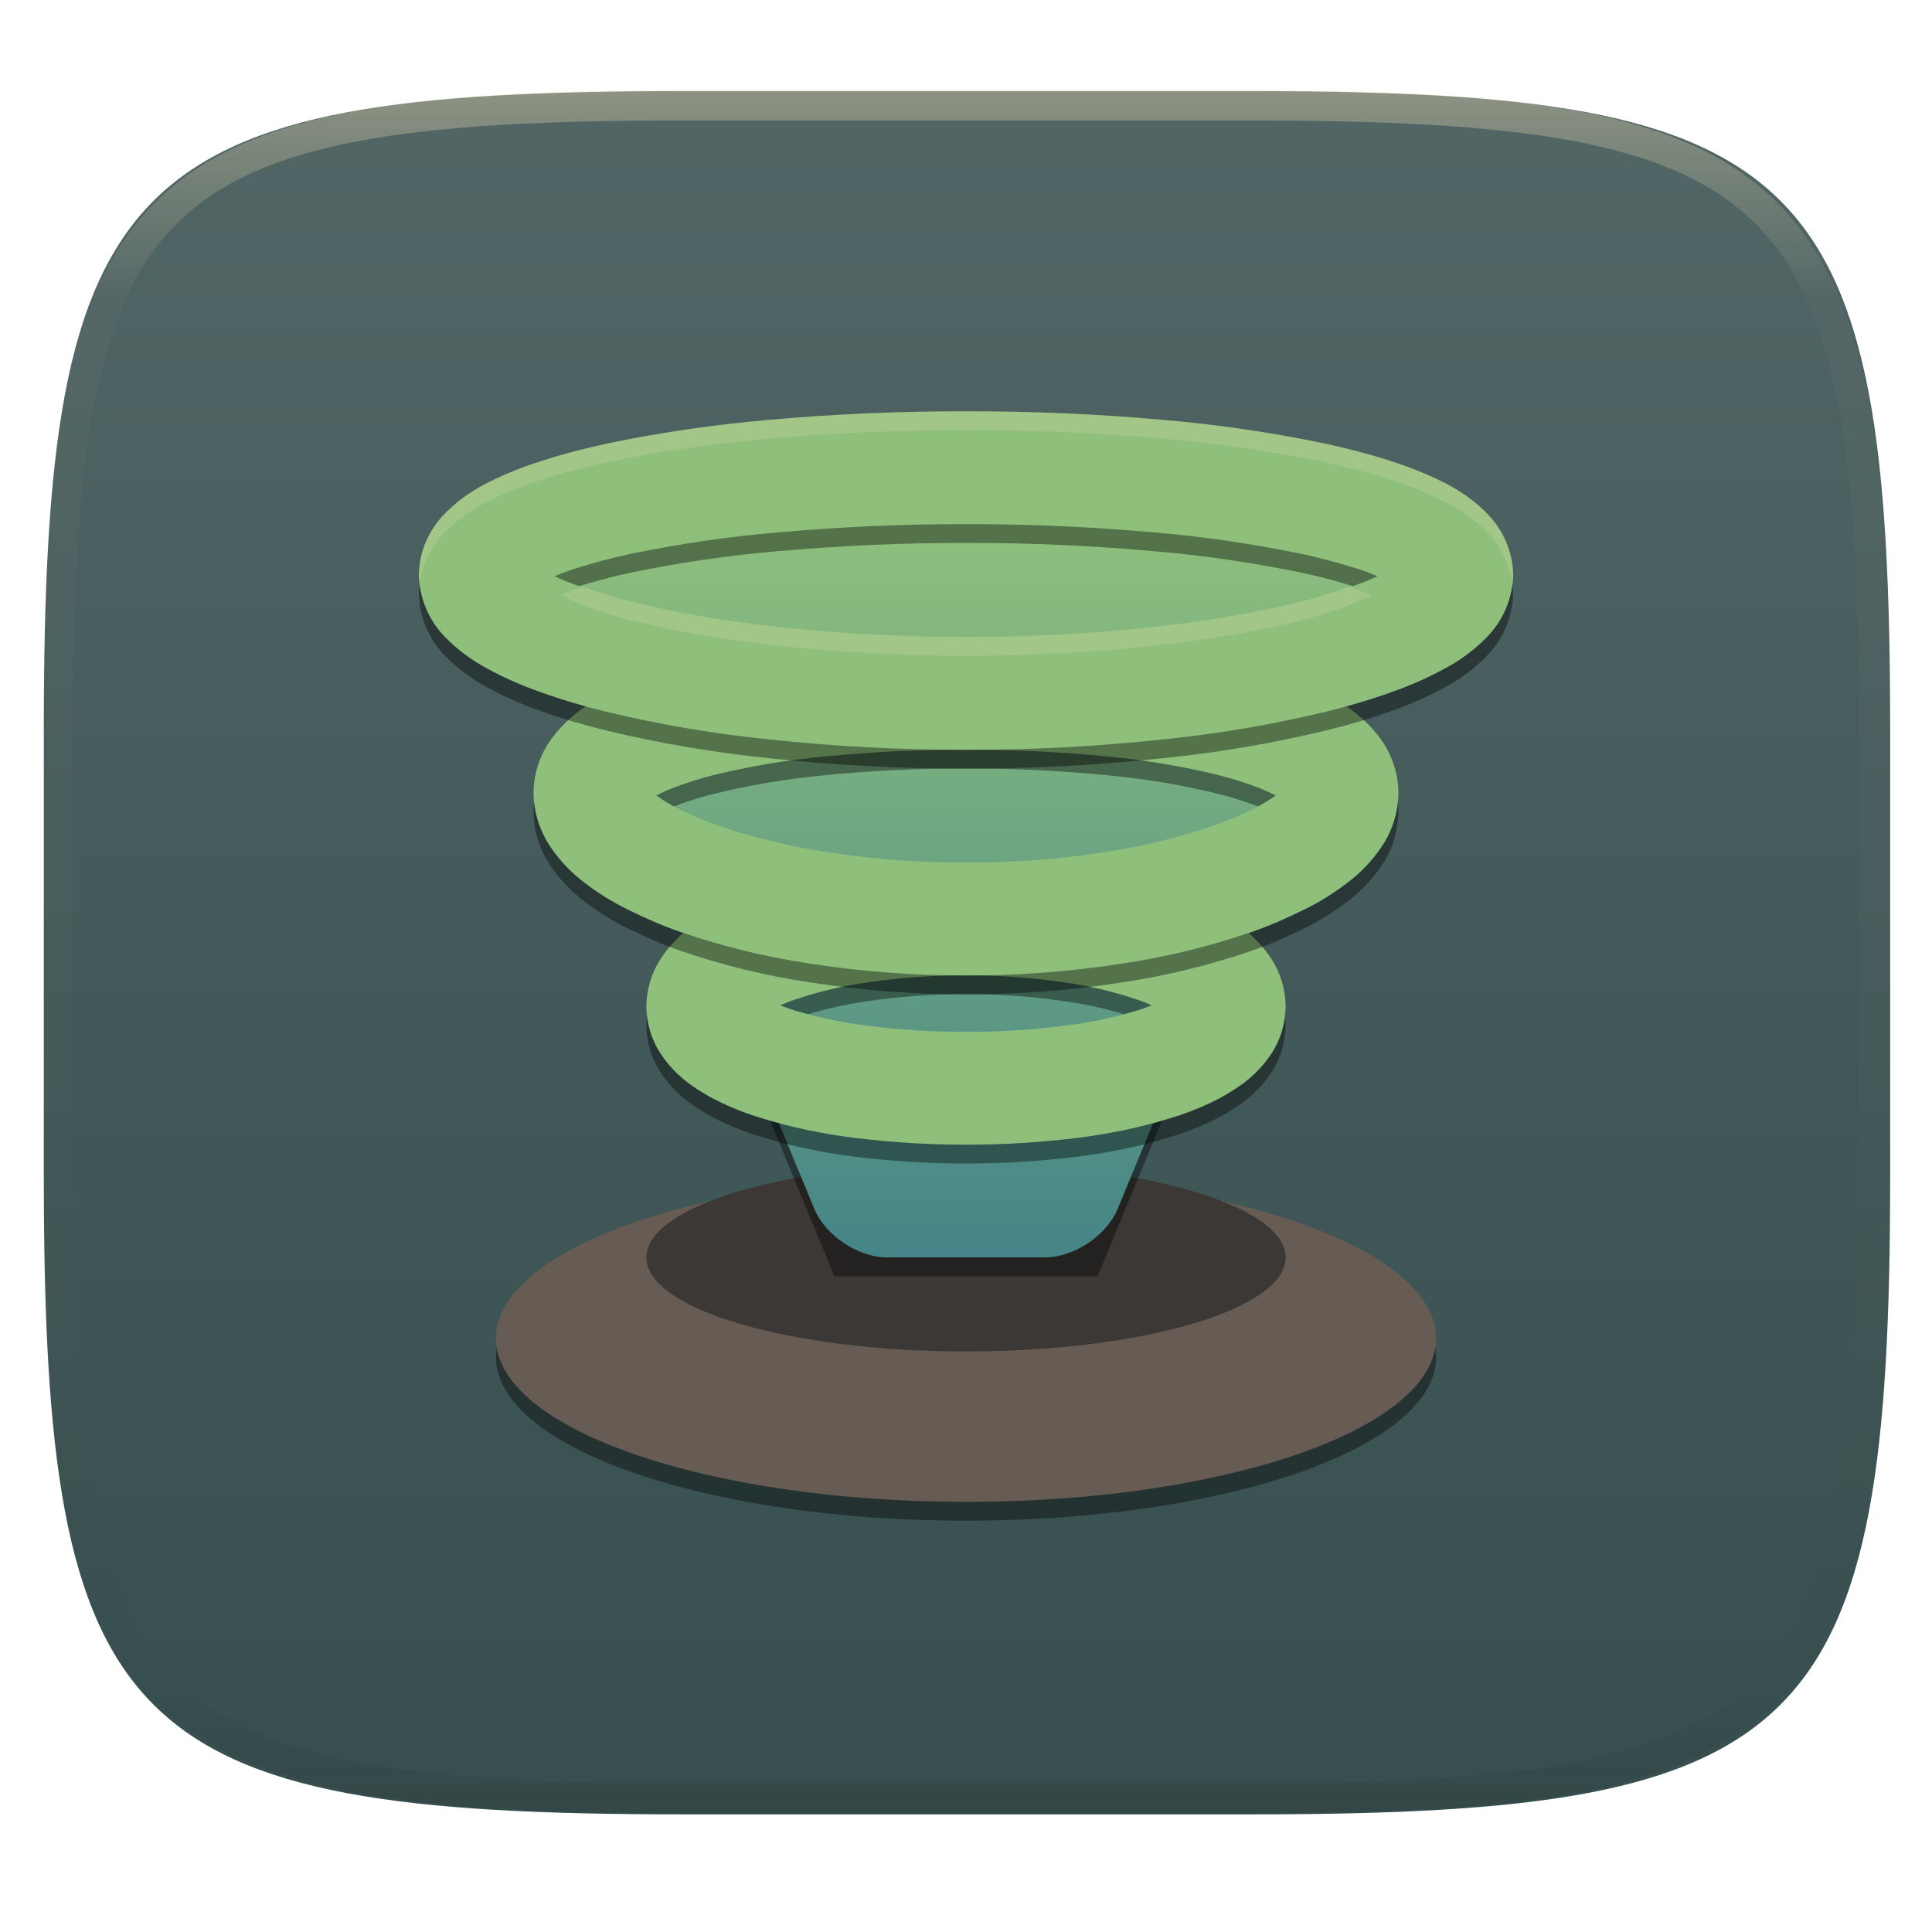
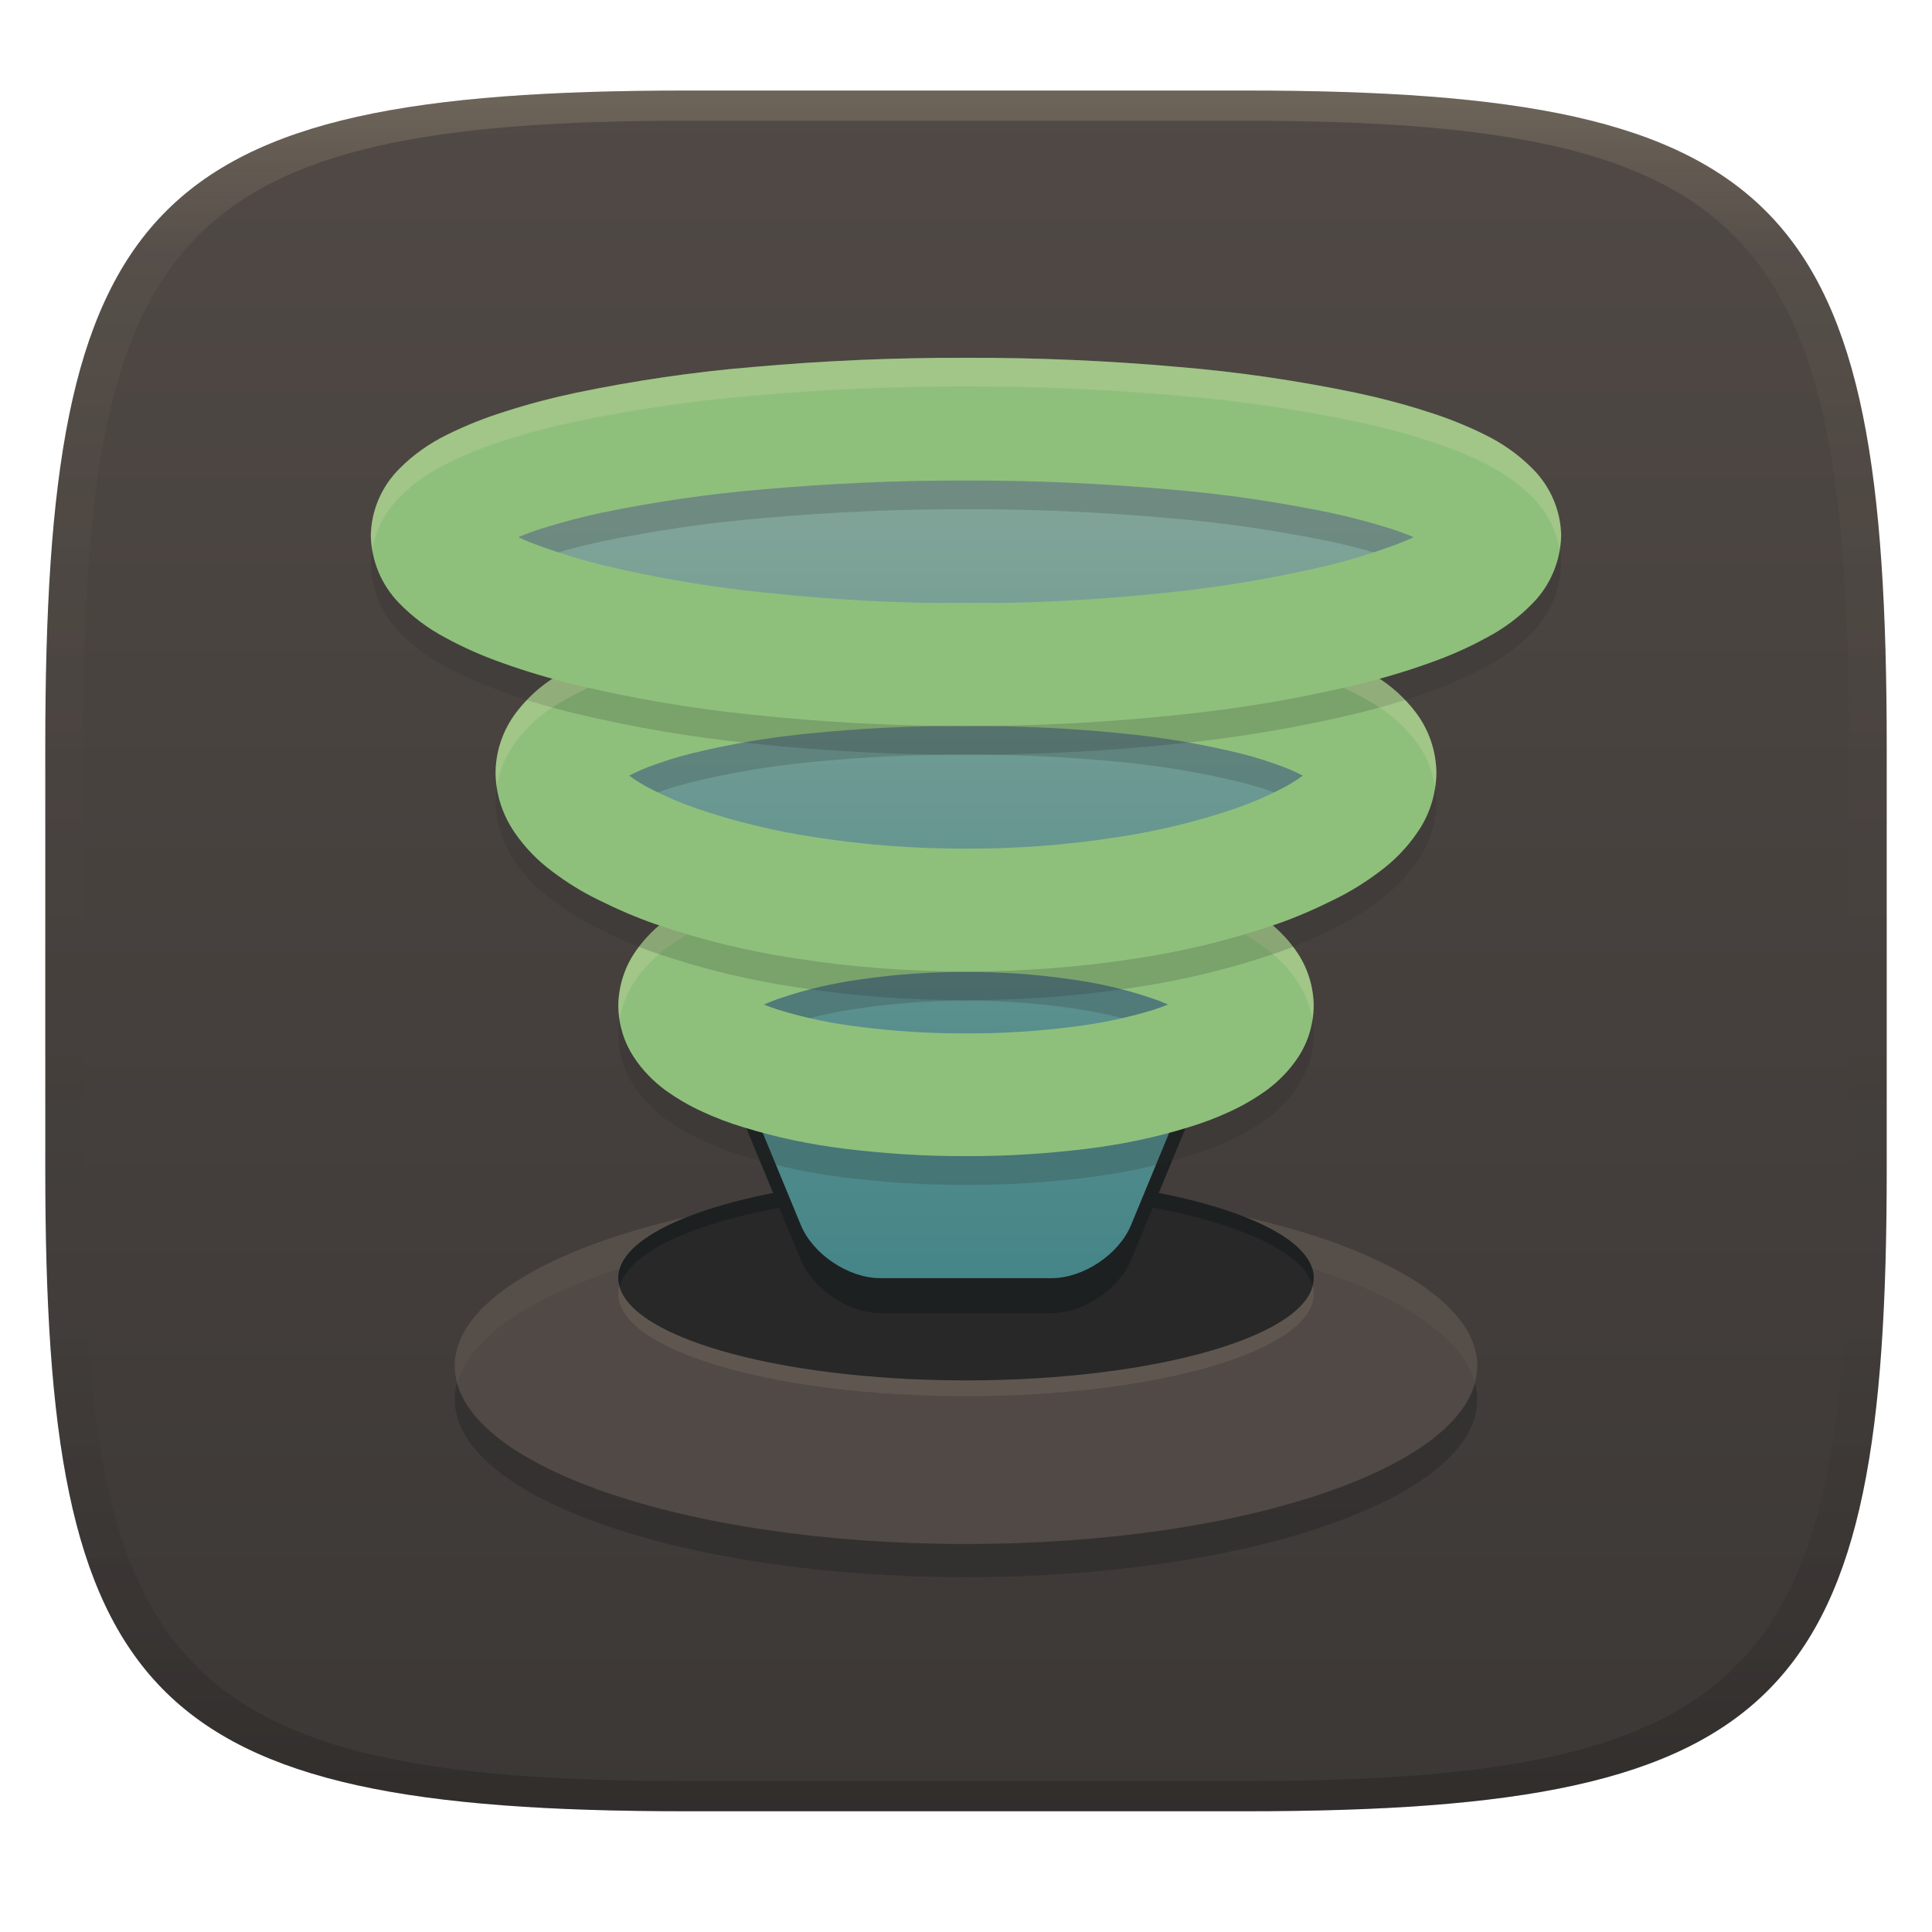
- <svg xmlns="http://www.w3.org/2000/svg" style="isolation:isolate" width="256" height="256" viewBox="0 0 256 256">
-   <g filter="url(#4gf53OfKd4UcO7S00eUr1MdROaCflgZC)">
-     <linearGradient id="_lgradient_23" x1="0" x2="0" y1="0" y2="1" gradientTransform="matrix(244.648,0,0,228.338,5.807,12.075)" gradientUnits="userSpaceOnUse">
-       <stop offset="0%" style="stop-color:#526666" />
-       <stop offset="100%" style="stop-color:#364e4e" />
+ <svg xmlns="http://www.w3.org/2000/svg" width="256" height="256" version="1.1">
+   <defs>
+     <linearGradient id="linearGradient31" x1=".5" x2=".5" y2="1" gradientTransform="matrix(244,0,0,228,5.986,12)" gradientUnits="userSpaceOnUse">
+       <stop stop-color="#ebdbb2" stop-opacity=".2" offset="0" />
+       <stop stop-color="#ebdbb2" stop-opacity=".05" offset=".1" />
+       <stop stop-opacity="0" offset=".704" />
+       <stop stop-opacity=".1" offset=".897" />
+       <stop stop-opacity=".2" offset="1" />
    </linearGradient>
-     <path fill="url(#_lgradient_23)" d="M 165.816 12.075 C 239.871 12.075 250.455 22.632 250.455 96.619 L 250.455 155.87 C 250.455 229.856 239.871 240.413 165.816 240.413 L 90.446 240.413 C 16.39 240.413 5.807 229.856 5.807 155.87 L 5.807 96.619 C 5.807 22.632 16.39 12.075 90.446 12.075 L 165.816 12.075 Z" />
-   </g>
-   <g opacity=".4">
-     <linearGradient id="_lgradient_24" x1=".517" x2=".517" y1="0" y2="1" gradientTransform="matrix(244.65,0,0,228.34,5.68,11.95)" gradientUnits="userSpaceOnUse">
-       <stop offset="0%" style="stop-color:#ebdbb2" />
-       <stop offset="12.5%" stop-opacity=".098" style="stop-color:#ebdbb2" />
-       <stop offset="92.5%" stop-opacity=".098" style="stop-color:#282828" />
-       <stop offset="100%" stop-opacity=".498" style="stop-color:#282828" />
+     <linearGradient id="linearGradient6" x1="140" x2="140" y1="12" y2="240" gradientUnits="userSpaceOnUse">
+       <stop stop-color="#504945" offset="0" />
+       <stop stop-color="#3c3836" offset="1" />
    </linearGradient>
-     <path fill="url(#_lgradient_24)" fill-rule="evenodd" d="M 165.068 11.951 C 169.396 11.941 173.724 11.991 178.052 12.089 C 181.927 12.167 185.803 12.315 189.678 12.541 C 193.131 12.737 196.583 13.022 200.026 13.395 C 203.085 13.73 206.144 14.181 209.174 14.741 C 211.889 15.243 214.574 15.881 217.22 16.657 C 219.62 17.355 221.971 18.219 224.243 19.241 C 226.358 20.184 228.384 21.304 230.302 22.591 C 232.142 23.829 233.863 25.244 235.437 26.806 C 237.001 28.378 238.417 30.088 239.656 31.925 C 240.945 33.841 242.066 35.865 243.02 37.967 C 244.043 40.247 244.909 42.585 245.617 44.972 C 246.394 47.615 247.034 50.297 247.535 53.009 C 248.096 56.035 248.548 59.081 248.883 62.136 C 249.257 65.575 249.542 69.014 249.739 72.462 C 249.965 76.323 250.112 80.194 250.201 84.055 C 250.289 88.378 250.339 92.701 250.329 97.014 L 250.329 155.226 C 250.339 159.549 250.289 163.862 250.201 168.185 C 250.112 172.056 249.965 175.917 249.739 179.778 C 249.542 183.226 249.257 186.675 248.883 190.104 C 248.548 193.159 248.096 196.215 247.535 199.241 C 247.034 201.943 246.394 204.625 245.617 207.268 C 244.909 209.655 244.043 212.003 243.02 214.273 C 242.066 216.385 240.945 218.399 239.656 220.315 C 238.417 222.152 237.001 223.872 235.437 225.434 C 233.863 226.996 232.142 228.411 230.302 229.649 C 228.384 230.936 226.358 232.056 224.243 232.999 C 221.971 234.021 219.62 234.885 217.22 235.593 C 214.574 236.369 211.889 237.007 209.174 237.499 C 206.144 238.068 203.085 238.51 200.026 238.845 C 196.583 239.218 193.131 239.503 189.678 239.699 C 185.803 239.925 181.927 240.073 178.052 240.161 C 173.724 240.249 169.396 240.299 165.068 240.289 L 90.942 240.289 C 86.614 240.299 82.286 240.249 77.958 240.161 C 74.083 240.073 70.207 239.925 66.332 239.699 C 62.879 239.503 59.427 239.218 55.984 238.845 C 52.925 238.51 49.866 238.068 46.836 237.499 C 44.121 237.007 41.436 236.369 38.79 235.593 C 36.39 234.885 34.039 234.021 31.767 232.999 C 29.652 232.056 27.626 230.936 25.708 229.649 C 23.868 228.411 22.147 226.996 20.573 225.434 C 19.009 223.872 17.593 222.152 16.354 220.315 C 15.065 218.399 13.944 216.385 12.99 214.273 C 11.967 212.003 11.101 209.655 10.393 207.268 C 9.616 204.625 8.976 201.943 8.475 199.241 C 7.914 196.215 7.462 193.159 7.127 190.104 C 6.753 186.675 6.468 183.226 6.271 179.778 C 6.045 175.917 5.898 172.056 5.809 168.185 C 5.721 163.862 5.671 159.549 5.681 155.226 L 5.681 97.014 C 5.671 92.701 5.721 88.378 5.809 84.055 C 5.898 80.194 6.045 76.323 6.271 72.462 C 6.468 69.014 6.753 65.575 7.127 62.136 C 7.462 59.081 7.914 56.035 8.475 53.009 C 8.976 50.297 9.616 47.615 10.393 44.972 C 11.101 42.585 11.967 40.247 12.99 37.967 C 13.944 35.865 15.065 33.841 16.354 31.925 C 17.593 30.088 19.009 28.378 20.573 26.806 C 22.147 25.244 23.868 23.829 25.708 22.591 C 27.626 21.304 29.652 20.184 31.767 19.241 C 34.039 18.219 36.39 17.355 38.79 16.657 C 41.436 15.881 44.121 15.243 46.836 14.741 C 49.866 14.181 52.925 13.73 55.984 13.395 C 59.427 13.022 62.879 12.737 66.332 12.541 C 70.207 12.315 74.083 12.167 77.958 12.089 C 82.286 11.991 86.614 11.941 90.942 11.951 L 165.068 11.951 Z M 165.078 15.96 C 169.376 15.95 173.675 15.999 177.973 16.087 C 181.8 16.176 185.626 16.323 189.452 16.539 C 192.836 16.736 196.219 17.011 199.583 17.384 C 202.554 17.699 205.515 18.131 208.446 18.681 C 211.023 19.153 213.58 19.762 216.099 20.499 C 218.322 21.147 220.495 21.953 222.6 22.896 C 224.509 23.751 226.338 24.763 228.069 25.922 C 229.692 27.013 231.207 28.26 232.594 29.646 C 233.981 31.031 235.23 32.544 236.332 34.165 C 237.492 35.894 238.506 37.712 239.361 39.608 C 240.306 41.72 241.112 43.892 241.761 46.102 C 242.509 48.617 243.109 51.162 243.591 53.736 C 244.132 56.664 244.565 59.611 244.889 62.578 C 245.263 65.938 245.539 69.308 245.735 72.688 C 245.952 76.51 246.109 80.322 246.188 84.144 C 246.276 88.437 246.325 92.721 246.325 97.014 C 246.325 97.014 246.325 97.014 246.325 97.014 L 246.325 155.226 C 246.325 155.226 246.325 155.226 246.325 155.226 C 246.325 159.519 246.276 163.803 246.188 168.096 C 246.109 171.918 245.952 175.74 245.735 179.552 C 245.539 182.932 245.263 186.302 244.889 189.672 C 244.565 192.629 244.132 195.576 243.591 198.504 C 243.109 201.078 242.509 203.623 241.761 206.138 C 241.112 208.358 240.306 210.52 239.361 212.632 C 238.506 214.528 237.492 216.356 236.332 218.075 C 235.23 219.706 233.981 221.219 232.594 222.604 C 231.207 223.98 229.692 225.227 228.069 226.318 C 226.338 227.477 224.509 228.489 222.6 229.344 C 220.495 230.297 218.322 231.093 216.099 231.741 C 213.58 232.478 211.023 233.087 208.446 233.559 C 205.515 234.109 202.554 234.541 199.583 234.865 C 196.219 235.229 192.836 235.514 189.452 235.701 C 185.626 235.917 181.8 236.074 177.973 236.153 C 173.675 236.251 169.376 236.29 165.078 236.29 C 165.078 236.29 165.078 236.29 165.068 236.29 L 90.942 236.29 C 90.932 236.29 90.932 236.29 90.932 236.29 C 86.634 236.29 82.335 236.251 78.037 236.153 C 74.21 236.074 70.384 235.917 66.558 235.701 C 63.174 235.514 59.791 235.229 56.427 234.865 C 53.456 234.541 50.495 234.109 47.564 233.559 C 44.987 233.087 42.43 232.478 39.911 231.741 C 37.688 231.093 35.515 230.297 33.41 229.344 C 31.501 228.489 29.672 227.477 27.941 226.318 C 26.318 225.227 24.803 223.98 23.416 222.604 C 22.029 221.219 20.78 219.706 19.678 218.075 C 18.518 216.356 17.504 214.528 16.649 212.632 C 15.704 210.52 14.898 208.358 14.249 206.138 C 13.501 203.623 12.901 201.078 12.419 198.504 C 11.878 195.576 11.445 192.629 11.121 189.672 C 10.747 186.302 10.472 182.932 10.275 179.552 C 10.058 175.74 9.901 171.918 9.822 168.096 C 9.734 163.803 9.685 159.519 9.685 155.226 C 9.685 155.226 9.685 155.226 9.685 155.226 L 9.685 97.014 C 9.685 97.014 9.685 97.014 9.685 97.014 C 9.685 92.721 9.734 88.437 9.822 84.144 C 9.901 80.322 10.058 76.51 10.275 72.688 C 10.472 69.308 10.747 65.938 11.121 62.578 C 11.445 59.611 11.878 56.664 12.419 53.736 C 12.901 51.162 13.501 48.617 14.249 46.102 C 14.898 43.892 15.704 41.72 16.649 39.608 C 17.504 37.712 18.518 35.894 19.678 34.165 C 20.78 32.544 22.029 31.031 23.416 29.646 C 24.803 28.26 26.318 27.013 27.941 25.922 C 29.672 24.763 31.501 23.751 33.41 22.896 C 35.515 21.953 37.688 21.147 39.911 20.499 C 42.43 19.762 44.987 19.153 47.564 18.681 C 50.495 18.131 53.456 17.699 56.427 17.384 C 59.791 17.011 63.174 16.736 66.558 16.539 C 70.384 16.323 74.21 16.176 78.037 16.087 C 82.335 15.999 86.634 15.95 90.932 15.96 C 90.932 15.96 90.932 15.96 90.942 15.96 L 165.068 15.96 C 165.078 15.96 165.078 15.96 165.078 15.96 Z" />
-   </g>
-   <g>
-     <g opacity=".4" filter="url(#b8yrGtSFpNDiD9mRHr2b68IY42RsjrA8)">
-       <ellipse cx="128" cy="179.822" rx="62.285" ry="21.675" vector-effect="non-scaling-stroke" />
-     </g>
-     <ellipse fill="#665c54" cx="128" cy="177.33" rx="62.285" ry="21.675" vector-effect="non-scaling-stroke" />
-     <ellipse fill="#3c3836" cx="128" cy="166.617" rx="42.354" ry="12.457" vector-effect="non-scaling-stroke" />
-     <g opacity=".4" filter="url(#9ksBg0y9uDian0XWegCc4ZNH1vDmzOWw)">
-       <path d="M 70.199 71.446 L 185.801 71.446 L 145.44 169.109 L 110.56 169.109 L 70.199 71.446 Z" />
-     </g>
-     <linearGradient id="_lgradient_25" x1=".5" x2=".5" y1="0" y2="1" gradientTransform="matrix(115.601,0,0,97.663,70.199,68.954)" gradientUnits="userSpaceOnUse">
-       <stop offset="0%" style="stop-color:#8ec07c" />
-       <stop offset="100%" style="stop-color:#458588" />
+     <linearGradient id="_lgradient_28" x2="0" y2="1" gradientTransform="matrix(157.73 0 0 48.783 49.137 47.408)" gradientUnits="userSpaceOnUse">
+       <stop stop-color="#8ec07c" offset="0" />
+       <stop stop-color="#8ec07c" offset="1" />
    </linearGradient>
-     <path fill="url(#_lgradient_25)" d="M 70.199 68.954 L 185.801 68.954 L 148.113 160.148 C 146.638 163.719 142.303 166.617 138.44 166.617 L 117.56 166.617 C 113.697 166.617 109.362 163.719 107.887 160.148 L 70.199 68.954 Z" />
-     <g opacity=".4" filter="url(#D2uzCLv4WPjqW0SQ9eTCxwSqz4NCia3W)">
-       <path fill-rule="evenodd" d="M 170.354 135.849 C 170.329 138.091 169.681 140.283 168.436 142.152 C 167.414 143.696 166.119 145.017 164.649 146.113 C 163.253 147.11 161.784 147.982 160.214 148.704 C 158.57 149.477 156.851 150.124 155.107 150.647 C 151.095 151.893 146.96 152.74 142.774 153.263 C 137.891 153.861 132.933 154.185 128 154.16 C 123.067 154.185 118.109 153.861 113.226 153.263 C 109.04 152.74 104.905 151.893 100.893 150.647 C 99.149 150.124 97.43 149.477 95.786 148.704 C 94.216 147.982 92.747 147.11 91.351 146.113 C 89.881 145.017 88.586 143.696 87.589 142.177 C 86.319 140.283 85.671 138.091 85.646 135.849 C 85.671 133.606 86.319 131.439 87.515 129.57 C 88.511 128.05 89.757 126.705 91.202 125.584 C 92.572 124.538 94.042 123.616 95.587 122.843 C 97.231 122.021 98.95 121.324 100.694 120.726 C 104.73 119.38 108.891 118.409 113.101 117.836 C 118.034 117.113 123.017 116.764 128 116.789 C 132.983 116.764 137.966 117.113 142.899 117.836 C 147.109 118.409 151.27 119.38 155.306 120.726 C 157.05 121.324 158.769 122.021 160.413 122.843 C 161.958 123.616 163.428 124.538 164.798 125.584 C 166.243 126.705 167.489 128.05 168.485 129.57 C 169.681 131.439 170.329 133.606 170.354 135.849 Z M 152.615 135.699 C 151.992 135.948 151.369 136.172 150.747 136.372 C 147.533 137.343 144.269 138.016 140.955 138.415 C 136.645 138.963 132.335 139.237 128 139.212 C 123.665 139.237 119.355 138.963 115.045 138.415 C 111.731 138.016 108.467 137.343 105.253 136.372 C 104.631 136.172 104.008 135.948 103.385 135.699 C 104.058 135.4 104.755 135.126 105.453 134.902 C 108.617 133.83 111.881 133.083 115.169 132.635 C 119.43 132.012 123.715 131.713 128 131.738 C 132.285 131.713 136.57 132.012 140.831 132.635 C 144.119 133.083 147.383 133.83 150.547 134.902 C 151.245 135.126 151.942 135.4 152.615 135.699 Z" />
-     </g>
-     <linearGradient id="_lgradient_26" x1="0" x2="0" y1="0" y2="1" gradientTransform="matrix(84.708,0,0,37.374,85.646,114.297)" gradientUnits="userSpaceOnUse">
-       <stop offset="0%" style="stop-color:#8ec07c" />
-       <stop offset="100%" style="stop-color:#8ec07c" />
+     <linearGradient id="_lgradient_27" x2="0" y2="1" gradientTransform="matrix(124.66 0 0 48.784 65.669 79.929)" gradientUnits="userSpaceOnUse">
+       <stop stop-color="#8ec07c" offset="0" />
+       <stop stop-color="#8ec07c" offset="1" />
    </linearGradient>
-     <path fill="url(#_lgradient_26)" fill-rule="evenodd" d="M 170.354 133.357 C 170.329 135.599 169.681 137.792 168.436 139.66 C 167.414 141.205 166.119 142.525 164.649 143.622 C 163.253 144.618 161.784 145.49 160.214 146.213 C 158.57 146.985 156.851 147.633 155.107 148.156 C 151.095 149.402 146.96 150.249 142.774 150.772 C 137.891 151.37 132.933 151.694 128 151.669 C 123.067 151.694 118.109 151.37 113.226 150.772 C 109.04 150.249 104.905 149.402 100.893 148.156 C 99.149 147.633 97.43 146.985 95.786 146.213 C 94.216 145.49 92.747 144.618 91.351 143.622 C 89.881 142.525 88.586 141.205 87.589 139.685 C 86.319 137.792 85.671 135.599 85.646 133.357 C 85.671 131.115 86.319 128.947 87.515 127.079 C 88.511 125.559 89.757 124.214 91.202 123.093 C 92.572 122.046 94.042 121.124 95.587 120.352 C 97.231 119.53 98.95 118.832 100.694 118.234 C 104.73 116.889 108.891 115.917 113.101 115.344 C 118.034 114.622 123.017 114.273 128 114.298 C 132.983 114.273 137.966 114.622 142.899 115.344 C 147.109 115.917 151.27 116.889 155.306 118.234 C 157.05 118.832 158.769 119.53 160.413 120.352 C 161.958 121.124 163.428 122.046 164.798 123.093 C 166.243 124.214 167.489 125.559 168.485 127.079 C 169.681 128.947 170.329 131.115 170.354 133.357 Z M 152.615 133.208 C 151.992 133.457 151.369 133.681 150.747 133.88 C 147.533 134.852 144.269 135.525 140.955 135.923 C 136.645 136.471 132.335 136.745 128 136.721 C 123.665 136.745 119.355 136.471 115.045 135.923 C 111.731 135.525 108.467 134.852 105.253 133.88 C 104.631 133.681 104.008 133.457 103.385 133.208 C 104.058 132.909 104.755 132.635 105.453 132.41 C 108.617 131.339 111.881 130.592 115.169 130.143 C 119.43 129.52 123.715 129.221 128 129.246 C 132.285 129.221 136.57 129.52 140.831 130.143 C 144.119 130.592 147.383 131.339 150.547 132.41 C 151.245 132.635 151.942 132.909 152.615 133.208 Z" />
-     <g opacity=".4" filter="url(#XIOfHSm5KVx2LREjUsbdSgQFu3mbqHYR)">
-       <path fill-rule="evenodd" d="M 185.302 107.596 C 185.253 110.187 184.455 112.728 182.96 114.846 C 181.74 116.64 180.22 118.209 178.451 119.53 C 176.682 120.875 174.764 122.071 172.746 123.043 C 170.503 124.164 168.211 125.16 165.845 125.983 C 160.264 127.901 154.534 129.296 148.704 130.168 C 141.852 131.239 134.926 131.763 128 131.738 C 121.074 131.763 114.148 131.239 107.296 130.168 C 101.466 129.296 95.736 127.901 90.155 125.983 C 87.789 125.16 85.497 124.164 83.254 123.043 C 81.236 122.071 79.318 120.875 77.549 119.53 C 75.78 118.209 74.26 116.64 73.015 114.821 C 71.595 112.753 70.772 110.312 70.698 107.795 L 70.698 107.571 L 70.698 107.571 L 70.698 107.397 C 70.747 104.781 71.644 102.264 73.214 100.196 C 74.559 98.428 76.204 96.933 78.097 95.787 C 79.941 94.641 81.884 93.669 83.902 92.897 C 86.169 92.025 88.461 91.302 90.803 90.729 C 96.359 89.359 102.015 88.387 107.72 87.864 C 114.447 87.191 121.223 86.867 128 86.892 C 134.777 86.867 141.553 87.191 148.28 87.864 C 153.985 88.387 159.641 89.359 165.197 90.729 C 167.539 91.302 169.831 92.025 172.098 92.897 C 174.116 93.669 176.059 94.641 177.903 95.787 C 179.796 96.933 181.441 98.428 182.786 100.196 C 184.405 102.314 185.277 104.93 185.302 107.596 Z M 169.034 107.895 C 168.112 108.568 167.115 109.166 166.094 109.664 C 164.424 110.511 162.705 111.233 160.936 111.856 C 156.228 113.476 151.369 114.647 146.436 115.394 C 140.332 116.341 134.179 116.814 128 116.789 C 121.821 116.814 115.668 116.341 109.564 115.394 C 104.631 114.647 99.772 113.476 95.064 111.856 C 93.295 111.233 91.576 110.511 89.906 109.664 C 88.885 109.166 87.888 108.568 86.966 107.895 C 87.689 107.521 88.461 107.172 89.234 106.873 C 90.928 106.226 92.647 105.678 94.416 105.229 C 99.249 104.033 104.182 103.211 109.14 102.738 C 115.418 102.115 121.697 101.816 128 101.841 C 134.303 101.816 140.582 102.115 146.86 102.738 C 151.818 103.211 156.751 104.033 161.584 105.229 C 163.353 105.678 165.072 106.226 166.766 106.873 C 167.539 107.172 168.311 107.521 169.034 107.895 Z" />
-     </g>
-     <linearGradient id="_lgradient_27" x1="0" x2="0" y1="0" y2="1" gradientTransform="matrix(114.605,0,0,44.848,70.698,84.4)" gradientUnits="userSpaceOnUse">
-       <stop offset="0%" style="stop-color:#8ec07c" />
-       <stop offset="100%" style="stop-color:#8ec07c" />
+     <linearGradient id="_lgradient_25" x1=".5" x2=".5" y2="1" gradientTransform="matrix(125.74 0 0 106.23 65.126 63.128)" gradientUnits="userSpaceOnUse">
+       <stop stop-color="#83a598" offset="0" />
+       <stop stop-color="#458588" offset="1" />
    </linearGradient>
-     <path fill="url(#_lgradient_27)" fill-rule="evenodd" d="M 185.302 105.105 C 185.253 107.696 184.455 110.237 182.96 112.355 C 181.74 114.148 180.22 115.718 178.451 117.038 C 176.682 118.384 174.764 119.58 172.746 120.551 C 170.503 121.672 168.211 122.669 165.845 123.491 C 160.264 125.41 154.534 126.805 148.704 127.677 C 141.852 128.748 134.926 129.271 128 129.246 C 121.074 129.271 114.148 128.748 107.296 127.677 C 101.466 126.805 95.736 125.41 90.155 123.491 C 87.789 122.669 85.497 121.672 83.254 120.551 C 81.236 119.58 79.318 118.384 77.549 117.038 C 75.78 115.718 74.26 114.148 73.015 112.33 C 71.595 110.262 70.772 107.82 70.698 105.304 L 70.698 105.08 L 70.698 105.08 L 70.698 104.905 C 70.747 102.289 71.644 99.773 73.214 97.705 C 74.559 95.936 76.204 94.441 78.097 93.295 C 79.941 92.149 81.884 91.178 83.902 90.405 C 86.169 89.533 88.461 88.811 90.803 88.238 C 96.359 86.867 102.015 85.896 107.72 85.373 C 114.447 84.7 121.223 84.376 128 84.401 C 134.777 84.376 141.553 84.7 148.28 85.373 C 153.985 85.896 159.641 86.867 165.197 88.238 C 167.539 88.811 169.831 89.533 172.098 90.405 C 174.116 91.178 176.059 92.149 177.903 93.295 C 179.796 94.441 181.441 95.936 182.786 97.705 C 184.405 99.823 185.277 102.439 185.302 105.105 Z M 169.034 105.404 C 168.112 106.076 167.115 106.674 166.094 107.172 C 164.424 108.019 162.705 108.742 160.936 109.365 C 156.228 110.984 151.369 112.155 146.436 112.903 C 140.332 113.849 134.179 114.323 128 114.298 C 121.821 114.323 115.668 113.849 109.564 112.903 C 104.631 112.155 99.772 110.984 95.064 109.365 C 93.295 108.742 91.576 108.019 89.906 107.172 C 88.885 106.674 87.888 106.076 86.966 105.404 C 87.689 105.03 88.461 104.681 89.234 104.382 C 90.928 103.734 92.647 103.186 94.416 102.738 C 99.249 101.542 104.182 100.72 109.14 100.246 C 115.418 99.623 121.697 99.324 128 99.349 C 134.303 99.324 140.582 99.623 146.86 100.246 C 151.818 100.72 156.751 101.542 161.584 102.738 C 163.353 103.186 165.072 103.734 166.766 104.382 C 167.539 104.681 168.311 105.03 169.034 105.404 Z" />
-     <g opacity=".4" filter="url(#Ner18UeDKzXowwveSiPy4H69E0yeUesJ)">
-       <path fill-rule="evenodd" d="M 200.5 78.671 C 200.425 81.76 199.18 84.725 197.012 86.917 C 195.442 88.537 193.524 89.982 191.431 91.078 C 189.164 92.324 186.822 93.345 184.405 94.192 C 181.565 95.214 178.675 96.061 175.735 96.783 C 168.61 98.502 161.385 99.723 154.085 100.471 C 145.415 101.392 136.72 101.866 128 101.841 C 119.28 101.866 110.585 101.392 101.915 100.471 C 94.615 99.723 87.39 98.502 80.265 96.783 C 77.325 96.061 74.435 95.214 71.595 94.192 C 69.178 93.345 66.836 92.324 64.569 91.078 C 62.476 89.982 60.558 88.537 58.913 86.843 C 56.796 84.65 55.575 81.735 55.5 78.671 C 55.55 75.581 56.82 72.641 59.038 70.449 C 60.707 68.78 62.65 67.41 64.793 66.363 C 67.06 65.242 69.427 64.295 71.844 63.548 C 74.684 62.626 77.574 61.879 80.489 61.256 C 87.589 59.786 94.79 58.715 102.04 58.117 C 110.685 57.344 119.33 56.971 128 56.995 C 136.67 56.971 145.315 57.344 153.96 58.117 C 161.21 58.715 168.411 59.786 175.511 61.256 C 178.426 61.879 181.316 62.626 184.156 63.548 C 186.573 64.295 188.94 65.242 191.207 66.363 C 193.35 67.41 195.293 68.78 196.962 70.449 C 199.18 72.641 200.45 75.581 200.5 78.671 Z M 182.537 78.845 C 181.54 79.318 180.494 79.717 179.448 80.091 C 177.081 80.938 174.664 81.66 172.223 82.258 C 165.745 83.803 159.168 84.924 152.54 85.597 C 144.393 86.469 136.197 86.917 128 86.892 C 119.803 86.917 111.607 86.469 103.46 85.597 C 96.832 84.924 90.255 83.803 83.777 82.258 C 81.336 81.66 78.919 80.938 76.552 80.091 C 75.506 79.717 74.46 79.318 73.463 78.845 C 74.385 78.446 75.357 78.098 76.303 77.799 C 78.695 77.051 81.112 76.404 83.553 75.88 C 90.081 74.535 96.683 73.563 103.335 73.015 C 111.532 72.293 119.753 71.919 128 71.944 C 136.247 71.919 144.468 72.293 152.665 73.015 C 159.317 73.563 165.919 74.535 172.447 75.88 C 174.888 76.404 177.305 77.051 179.697 77.799 C 180.643 78.098 181.615 78.446 182.537 78.845 Z" />
-     </g>
-     <linearGradient id="_lgradient_28" x1="0" x2="0" y1="0" y2="1" gradientTransform="matrix(145,0,0,44.847,55.5,54.503)" gradientUnits="userSpaceOnUse">
-       <stop offset="0%" style="stop-color:#8ec07c" />
-       <stop offset="100%" style="stop-color:#8ec07c" />
-     </linearGradient>
-     <path fill="url(#_lgradient_28)" fill-rule="evenodd" d="M 200.5 76.179 C 200.425 79.269 199.18 82.233 197.012 84.426 C 195.442 86.045 193.524 87.49 191.431 88.586 C 189.164 89.832 186.822 90.854 184.405 91.701 C 181.565 92.722 178.675 93.569 175.735 94.292 C 168.61 96.011 161.385 97.232 154.085 97.979 C 145.415 98.901 136.72 99.374 128 99.349 C 119.28 99.374 110.585 98.901 101.915 97.979 C 94.615 97.232 87.39 96.011 80.265 94.292 C 77.325 93.569 74.435 92.722 71.595 91.701 C 69.178 90.854 66.836 89.832 64.569 88.586 C 62.476 87.49 60.558 86.045 58.913 84.351 C 56.796 82.159 55.575 79.244 55.5 76.179 C 55.55 73.09 56.82 70.15 59.038 67.958 C 60.707 66.288 62.65 64.918 64.793 63.872 C 67.06 62.751 69.427 61.804 71.844 61.056 C 74.684 60.135 77.574 59.387 80.489 58.764 C 87.589 57.294 94.79 56.223 102.04 55.625 C 110.685 54.853 119.33 54.479 128 54.504 C 136.67 54.479 145.315 54.853 153.96 55.625 C 161.21 56.223 168.411 57.294 175.511 58.764 C 178.426 59.387 181.316 60.135 184.156 61.056 C 186.573 61.804 188.94 62.751 191.207 63.872 C 193.35 64.918 195.293 66.288 196.962 67.958 C 199.18 70.15 200.45 73.09 200.5 76.179 Z M 182.537 76.354 C 181.54 76.827 180.494 77.226 179.448 77.599 C 177.081 78.446 174.664 79.169 172.223 79.767 C 165.745 81.312 159.168 82.433 152.54 83.105 C 144.393 83.977 136.197 84.426 128 84.401 C 119.803 84.426 111.607 83.977 103.46 83.105 C 96.832 82.433 90.255 81.312 83.777 79.767 C 81.336 79.169 78.919 78.446 76.552 77.599 C 75.506 77.226 74.46 76.827 73.463 76.354 C 74.385 75.955 75.357 75.606 76.303 75.307 C 78.695 74.56 81.112 73.912 83.553 73.389 C 90.081 72.044 96.683 71.072 103.335 70.524 C 111.532 69.801 119.753 69.428 128 69.452 C 136.247 69.428 144.468 69.801 152.665 70.524 C 159.317 71.072 165.919 72.044 172.447 73.389 C 174.888 73.912 177.305 74.56 179.697 75.307 C 180.643 75.606 181.615 75.955 182.537 76.354 Z" />
-     <g opacity=".2">
-       <path fill="#ebdbb2" d="M 128 54.504 C 109.612 54.504 92.981 56.06 80.435 58.781 C 74.161 60.142 68.933 61.736 64.644 63.959 C 62.5 65.07 60.549 66.328 58.815 68.197 C 57.081 70.066 55.501 72.908 55.501 76.177 C 55.501 76.607 55.529 77.026 55.579 77.438 C 55.91 74.688 57.302 72.319 58.815 70.688 C 60.549 68.819 62.5 67.562 64.644 66.45 C 68.933 64.227 74.161 62.634 80.435 61.273 C 92.981 58.551 109.612 56.995 128 56.995 C 146.388 56.995 163.019 58.551 175.565 61.273 C 181.839 62.634 187.067 64.227 191.356 66.45 C 193.5 67.562 195.451 68.819 197.185 70.688 C 198.698 72.319 200.09 74.688 200.421 77.438 C 200.471 77.026 200.499 76.607 200.499 76.177 C 200.499 72.908 198.919 70.066 197.185 68.197 C 195.451 66.328 193.5 65.07 191.356 63.959 C 187.067 61.736 181.839 60.142 175.565 58.781 C 163.019 56.06 146.388 54.504 128 54.504 Z M 77.354 77.676 C 76.253 78.072 75.188 78.471 74.235 78.859 C 76.697 79.978 79.478 81.18 83.821 82.26 C 94.771 84.983 110.579 86.892 128 86.892 C 145.421 86.892 161.229 84.983 172.179 82.26 C 176.522 81.18 179.303 79.978 181.765 78.859 C 180.812 78.471 179.747 78.072 178.646 77.676 C 176.86 78.389 174.865 79.1 172.179 79.768 C 161.229 82.491 145.421 84.401 128 84.401 C 110.579 84.401 94.771 82.491 83.821 79.768 C 81.135 79.1 79.14 78.389 77.354 77.676 Z" />
-     </g>
-   </g>
+   </defs>
+   <path d="m165 12c72 0 85 15 85 87v56c0 70-13 85-85 85h-74c-72 0-85-15-85-85v-56c0-72 13-87 85-87z" fill="url(#linearGradient6)" style="isolation:isolate" />
+   <ellipse cx="128" cy="185.42" rx="67.751" ry="23.577" fill="#282828" opacity=".5" stroke-width="1.088" vector-effect="non-scaling-stroke" style="isolation:isolate" />
+   <ellipse cx="128" cy="181.01" rx="67.751" ry="23.577" fill="#504945" stroke-width="1.088" vector-effect="non-scaling-stroke" style="isolation:isolate" />
+   <path d="m128 157.44a67.751 23.577 0 0 0-67.752 23.576 67.751 23.577 0 0 0 0.383 2.205 67.751 23.577 0 0 1 67.369-21.373 67.751 23.577 0 0 1 67.396 21.215 67.751 23.577 0 0 0 0.355-2.047 67.751 23.577 0 0 0-67.752-23.576z" fill="#ebdbb2" opacity=".04" stroke-width="1.088" style="isolation:isolate" />
+   <ellipse cx="128" cy="171.45" rx="46.071" ry="13.55" fill="#ebdbb2" opacity=".1" stroke-width="1.088" vector-effect="non-scaling-stroke" style="isolation:isolate" />
+   <ellipse cx="128" cy="169.36" rx="46.071" ry="13.55" fill="#282828" stroke-width="1.088" vector-effect="non-scaling-stroke" style="isolation:isolate" />
+   <path d="m128 155.81a46.071 13.55 0 0 0-46.07 13.551 46.071 13.55 0 0 0 0.215 1.041 46.071 13.55 0 0 1 45.855-12.506 46.071 13.55 0 0 1 45.887 12.354 46.071 13.55 0 0 0 0.184-0.889 46.071 13.55 0 0 0-46.07-13.551z" fill="#1d2021" stroke-width="1.088" style="isolation:isolate" />
+   <path d="m65.126 67.766h125.74l-40.995 99.197c-1.604 3.884-6.32 7.037-10.522 7.037h-22.712c-4.202 0-8.917-3.152-10.522-7.037l-40.995-99.197z" fill="#1d2021" stroke-width="1.088" style="isolation:isolate" />
+   <path d="m65.126 63.128h125.74l-40.995 99.197c-1.604 3.884-6.32 7.037-10.522 7.037h-22.712c-4.202 0-8.917-3.152-10.522-7.037l-40.995-99.197z" fill="url(#_lgradient_25)" stroke-width="1.088" style="isolation:isolate" />
+   <path d="m174.07 137.08c-0.027 2.439-0.732 4.824-2.086 6.856-1.112 1.681-2.52 3.116-4.119 4.31-1.518 1.083-3.116 2.032-4.824 2.818-1.788 0.84-3.658 1.545-5.555 2.114-4.364 1.355-8.862 2.277-13.415 2.846-5.311 0.65-10.705 1.003-16.071 0.976-5.366 0.027-10.759-0.325-16.071-0.976-4.553-0.569-9.051-1.49-13.415-2.846-1.897-0.569-3.767-1.274-5.555-2.114-1.708-0.786-3.306-1.735-4.824-2.818-1.599-1.193-3.008-2.629-4.092-4.282-1.381-2.059-2.086-4.445-2.114-6.883 0.027-2.439 0.732-4.797 2.033-6.829 1.083-1.653 2.439-3.116 4.011-4.336 1.49-1.139 3.089-2.142 4.77-2.982 1.788-0.894 3.658-1.653 5.555-2.304 4.39-1.463 8.916-2.52 13.496-3.144 5.366-0.785 10.786-1.165 16.207-1.138 5.42-0.027 10.841 0.352 16.207 1.138 4.58 0.623 9.106 1.681 13.496 3.144 1.897 0.65 3.767 1.41 5.555 2.304 1.681 0.84 3.28 1.843 4.77 2.982 1.572 1.219 2.927 2.682 4.011 4.336 1.301 2.032 2.006 4.39 2.033 6.829zm-19.296-0.162c-0.678 0.271-1.355 0.515-2.032 0.731-3.496 1.057-7.046 1.789-10.651 2.222-4.688 0.596-9.377 0.894-14.092 0.868-4.715 0.026-9.404-0.272-14.092-0.868-3.605-0.433-7.155-1.165-10.651-2.222-0.677-0.216-1.354-0.46-2.032-0.731 0.732-0.325 1.49-0.623 2.249-0.868 3.442-1.165 6.992-1.978 10.569-2.466 4.635-0.678 9.296-1.003 13.957-0.976 4.661-0.027 9.322 0.298 13.957 0.976 3.577 0.488 7.127 1.301 10.569 2.466 0.759 0.245 1.517 0.543 2.249 0.868z" fill="#282828" fill-rule="evenodd" opacity=".2" stroke-width="1.088" style="isolation:isolate" />
+   <path d="m174.07 133.27c-0.027 2.439-0.732 4.824-2.086 6.856-1.112 1.681-2.52 3.116-4.119 4.31-1.518 1.083-3.116 2.032-4.824 2.818-1.788 0.84-3.658 1.545-5.555 2.114-4.364 1.355-8.862 2.277-13.415 2.846-5.311 0.65-10.705 1.003-16.071 0.976-5.366 0.027-10.759-0.325-16.071-0.976-4.553-0.569-9.051-1.49-13.415-2.846-1.897-0.569-3.767-1.274-5.555-2.114-1.708-0.786-3.306-1.735-4.824-2.818-1.599-1.193-3.008-2.629-4.092-4.282-1.381-2.059-2.086-4.445-2.114-6.883 0.027-2.439 0.732-4.797 2.033-6.829 1.083-1.653 2.439-3.116 4.011-4.336 1.49-1.139 3.089-2.142 4.77-2.982 1.788-0.894 3.658-1.653 5.555-2.304 4.39-1.463 8.916-2.52 13.496-3.144 5.366-0.785 10.786-1.165 16.207-1.138 5.42-0.027 10.841 0.352 16.207 1.138 4.58 0.623 9.106 1.681 13.496 3.144 1.897 0.65 3.767 1.41 5.555 2.304 1.681 0.84 3.28 1.843 4.77 2.982 1.572 1.219 2.927 2.682 4.011 4.336 1.301 2.032 2.006 4.39 2.033 6.829zm-19.296-0.162c-0.678 0.271-1.355 0.515-2.032 0.731-3.496 1.057-7.046 1.789-10.651 2.222-4.688 0.596-9.377 0.894-14.092 0.868-4.715 0.026-9.404-0.272-14.092-0.868-3.605-0.433-7.155-1.165-10.651-2.222-0.677-0.216-1.354-0.46-2.032-0.731 0.732-0.325 1.49-0.623 2.249-0.868 3.442-1.165 6.992-1.978 10.569-2.466 4.635-0.678 9.296-1.003 13.957-0.976 4.661-0.027 9.322 0.298 13.957 0.976 3.577 0.488 7.127 1.301 10.569 2.466 0.759 0.245 1.517 0.543 2.249 0.868z" fill="#8ec07c" fill-rule="evenodd" stroke-width="1.088" style="isolation:isolate" />
+   <path d="m128 112.53c-5.42-0.027-10.841 0.353-16.207 1.139-4.58 0.623-9.106 1.679-13.496 3.143-1.897 0.65-3.766 1.411-5.555 2.305-1.681 0.84-3.279 1.843-4.769 2.982-1.572 1.219-2.926 2.683-4.01 4.336-1.301 2.032-2.006 4.389-2.033 6.828 0.007 0.642 0.063 1.28 0.164 1.91 0.279-1.752 0.911-3.427 1.869-4.924 1.083-1.653 2.438-3.117 4.01-4.336 1.49-1.139 3.089-2.141 4.769-2.981 1.788-0.894 3.658-1.654 5.555-2.305 4.39-1.463 8.917-2.521 13.496-3.144 5.366-0.785 10.787-1.164 16.207-1.137 5.42-0.027 10.841 0.351 16.207 1.137 4.58 0.623 9.106 1.681 13.496 3.144 1.897 0.65 3.766 1.411 5.555 2.305 1.681 0.84 3.279 1.842 4.769 2.981 1.572 1.219 2.926 2.683 4.01 4.336 0.958 1.497 1.59 3.171 1.869 4.924 0.101-0.63 0.157-1.268 0.164-1.91-0.027-2.439-0.732-4.796-2.033-6.828-1.083-1.653-2.438-3.117-4.01-4.336-1.49-1.139-3.089-2.143-4.769-2.982-1.788-0.894-3.658-1.654-5.555-2.305-4.39-1.463-8.917-2.519-13.496-3.143-5.366-0.785-10.787-1.166-16.207-1.139z" fill="#ebdbb2" opacity=".2" stroke-width="1.088" style="isolation:isolate" />
+   <path d="m190.33 106.26c-0.053 2.818-0.921 5.582-2.547 7.886-1.327 1.95-2.98 3.658-4.905 5.094-1.924 1.464-4.011 2.765-6.206 3.821-2.44 1.219-4.933 2.304-7.507 3.198-6.071 2.087-12.304 3.605-18.645 4.553-7.453 1.165-14.987 1.734-22.521 1.707-7.534 0.027-15.068-0.542-22.521-1.707-6.342-0.949-12.574-2.466-18.645-4.553-2.574-0.894-5.067-1.979-7.507-3.198-2.195-1.056-4.281-2.357-6.206-3.821-1.924-1.436-3.578-3.144-4.932-5.121-1.545-2.249-2.44-4.906-2.52-7.643v-0.434c0.053-2.846 1.029-5.582 2.737-7.832 1.463-1.924 3.252-3.55 5.311-4.797 2.006-1.247 4.119-2.303 6.314-3.144 2.466-0.949 4.959-1.734 7.507-2.357 6.044-1.491 12.196-2.547 18.402-3.116 7.317-0.732 14.688-1.085 22.06-1.057 7.372-0.027 14.742 0.325 22.06 1.057 6.206 0.569 12.358 1.625 18.402 3.116 2.547 0.623 5.041 1.409 7.507 2.357 2.195 0.841 4.309 1.897 6.314 3.144 2.059 1.247 3.849 2.873 5.311 4.797 1.761 2.304 2.71 5.149 2.737 8.049zm-17.696 0.325c-1.003 0.731-2.087 1.381-3.198 1.923-1.817 0.921-3.686 1.708-5.611 2.385-5.121 1.761-10.407 3.035-15.772 3.849-6.64 1.029-13.333 1.545-20.054 1.517-6.721 0.027-13.414-0.488-20.054-1.517-5.366-0.814-10.651-2.087-15.773-3.849-1.924-0.678-3.794-1.464-5.611-2.385-1.111-0.542-2.195-1.192-3.198-1.923 0.786-0.407 1.626-0.786 2.467-1.112 1.843-0.705 3.712-1.301 5.637-1.788 5.257-1.301 10.623-2.195 16.016-2.711 6.829-0.678 13.659-1.003 20.515-0.976 6.856-0.027 13.686 0.298 20.515 0.976 5.393 0.516 10.759 1.41 16.016 2.711 1.924 0.487 3.794 1.083 5.637 1.788 0.841 0.325 1.681 0.705 2.467 1.112z" fill="#282828" fill-rule="evenodd" opacity=".2" stroke-width="1.088" style="isolation:isolate" />
+   <path d="m190.33 102.45c-0.053 2.818-0.921 5.582-2.547 7.886-1.327 1.95-2.98 3.658-4.905 5.094-1.924 1.464-4.011 2.765-6.206 3.821-2.44 1.219-4.933 2.304-7.507 3.198-6.071 2.087-12.304 3.605-18.645 4.553-7.453 1.165-14.987 1.734-22.521 1.707-7.534 0.027-15.068-0.542-22.521-1.707-6.342-0.949-12.574-2.466-18.645-4.553-2.574-0.894-5.067-1.979-7.507-3.198-2.195-1.056-4.281-2.357-6.206-3.821-1.924-1.436-3.578-3.144-4.932-5.121-1.545-2.249-2.44-4.906-2.52-7.643v-0.434c0.053-2.846 1.029-5.582 2.737-7.832 1.463-1.924 3.252-3.55 5.311-4.797 2.006-1.247 4.119-2.303 6.314-3.144 2.466-0.949 4.959-1.734 7.507-2.357 6.044-1.491 12.196-2.547 18.402-3.116 7.317-0.732 14.688-1.085 22.06-1.057 7.372-0.027 14.742 0.325 22.06 1.057 6.206 0.569 12.358 1.625 18.402 3.116 2.547 0.623 5.041 1.409 7.507 2.357 2.195 0.841 4.309 1.897 6.314 3.144 2.059 1.247 3.849 2.873 5.311 4.797 1.761 2.304 2.71 5.149 2.737 8.049zm-17.696 0.325c-1.003 0.731-2.087 1.381-3.198 1.923-1.817 0.921-3.686 1.708-5.611 2.385-5.121 1.761-10.407 3.035-15.772 3.849-6.64 1.029-13.333 1.545-20.054 1.517-6.721 0.027-13.414-0.488-20.054-1.517-5.366-0.814-10.651-2.087-15.773-3.849-1.924-0.678-3.794-1.464-5.611-2.385-1.111-0.542-2.195-1.192-3.198-1.923 0.786-0.407 1.626-0.786 2.467-1.112 1.843-0.705 3.712-1.301 5.637-1.788 5.257-1.301 10.623-2.195 16.016-2.711 6.829-0.678 13.659-1.003 20.515-0.976 6.856-0.027 13.686 0.298 20.515 0.976 5.393 0.516 10.759 1.41 16.016 2.711 1.924 0.487 3.794 1.083 5.637 1.788 0.841 0.325 1.681 0.705 2.467 1.112z" fill="url(#_lgradient_27)" fill-rule="evenodd" stroke-width="1.088" style="isolation:isolate" />
+   <path d="m206.86 74.797c-0.082 3.361-1.436 6.585-3.794 8.971-1.708 1.761-3.794 3.333-6.071 4.525-2.466 1.355-5.013 2.467-7.643 3.388-3.089 1.111-6.233 2.032-9.431 2.818-7.75 1.87-15.609 3.198-23.55 4.011-9.431 1.003-18.889 1.517-28.374 1.49-9.485 0.027-18.943-0.487-28.374-1.49-7.941-0.813-15.8-2.141-23.55-4.011-3.198-0.786-6.342-1.708-9.431-2.818-2.629-0.921-5.177-2.033-7.643-3.388-2.277-1.192-4.363-2.764-6.152-4.607-2.303-2.384-3.631-5.555-3.712-8.889 0.054-3.36 1.436-6.558 3.849-8.943 1.815-1.817 3.929-3.307 6.26-4.445 2.466-1.219 5.041-2.249 7.67-3.063 3.089-1.002 6.233-1.815 9.404-2.493 7.723-1.599 15.556-2.764 23.442-3.414 9.404-0.84 18.807-1.247 28.238-1.219 9.431-0.027 18.835 0.38 28.238 1.219 7.886 0.65 15.719 1.815 23.442 3.414 3.171 0.678 6.314 1.491 9.404 2.493 2.629 0.814 5.204 1.844 7.67 3.063 2.331 1.138 4.445 2.628 6.26 4.445 2.413 2.384 3.794 5.582 3.849 8.943zm-19.539 0.19c-1.085 0.515-2.222 0.949-3.36 1.354-2.575 0.921-5.204 1.708-7.859 2.358-7.046 1.681-14.201 2.9-21.41 3.631-8.862 0.949-17.777 1.437-26.694 1.41-8.916 0.027-17.832-0.461-26.694-1.41-7.21-0.731-14.364-1.95-21.41-3.631-2.655-0.65-5.284-1.437-7.859-2.358-1.138-0.406-2.276-0.84-3.36-1.354 1.003-0.434 2.06-0.814 3.089-1.139 2.602-0.813 5.231-1.517 7.886-2.086 7.101-1.463 14.282-2.52 21.518-3.116 8.916-0.786 17.859-1.192 26.83-1.166 8.971-0.026 17.913 0.38 26.83 1.166 7.236 0.596 14.417 1.653 21.518 3.116 2.655 0.569 5.284 1.274 7.886 2.086 1.029 0.325 2.086 0.705 3.089 1.139z" fill="#282828" fill-rule="evenodd" opacity=".2" stroke-width="1.088" style="isolation:isolate" />
+   <path d="m128 79.924c-7.372-0.027-14.743 0.327-22.061 1.059-6.206 0.569-12.357 1.624-18.4 3.115-2.547 0.623-5.042 1.409-7.508 2.357-2.195 0.841-4.309 1.898-6.314 3.144-2.059 1.247-3.848 2.873-5.311 4.797-1.708 2.249-2.683 4.987-2.736 7.832v0.434c0.016 0.554 0.073 1.104 0.154 1.648 0.337-2.213 1.223-4.31 2.58-6.098 1.463-1.924 3.251-3.55 5.311-4.797 2.006-1.247 4.119-2.304 6.314-3.144 2.466-0.949 4.96-1.734 7.508-2.357 6.044-1.491 12.195-2.546 18.4-3.115 7.317-0.732 14.689-1.086 22.061-1.059 7.372-0.027 14.741 0.327 22.059 1.059 6.206 0.569 12.359 1.624 18.402 3.115 2.547 0.623 5.04 1.409 7.506 2.357 2.195 0.841 4.309 1.898 6.314 3.144 2.059 1.247 3.849 2.873 5.312 4.797 1.367 1.789 2.237 3.905 2.574 6.119 0.094-0.623 0.152-1.253 0.164-1.887-0.027-2.9-0.975-5.745-2.736-8.049-1.463-1.924-3.253-3.55-5.312-4.797-2.006-1.247-4.119-2.304-6.314-3.144-2.466-0.949-4.958-1.734-7.506-2.357-6.044-1.491-12.197-2.546-18.402-3.115-7.317-0.732-14.687-1.086-22.059-1.059z" fill="#ebdbb2" opacity=".2" stroke-width="1.088" style="isolation:isolate" />
+   <path d="m206.86 70.987c-0.082 3.361-1.436 6.585-3.794 8.971-1.708 1.761-3.794 3.333-6.071 4.525-2.466 1.355-5.013 2.467-7.643 3.388-3.089 1.111-6.233 2.032-9.431 2.818-7.75 1.87-15.609 3.198-23.55 4.011-9.431 1.003-18.889 1.517-28.374 1.49-9.485 0.027-18.943-0.487-28.374-1.49-7.941-0.813-15.8-2.141-23.55-4.011-3.198-0.786-6.342-1.708-9.431-2.818-2.629-0.921-5.177-2.033-7.643-3.388-2.277-1.192-4.363-2.764-6.152-4.607-2.303-2.384-3.631-5.555-3.712-8.889 0.054-3.36 1.436-6.558 3.849-8.943 1.815-1.817 3.929-3.307 6.26-4.445 2.466-1.219 5.041-2.249 7.67-3.063 3.089-1.002 6.233-1.815 9.404-2.493 7.723-1.599 15.556-2.764 23.442-3.414 9.404-0.84 18.807-1.247 28.238-1.219 9.431-0.027 18.835 0.38 28.238 1.219 7.886 0.65 15.719 1.815 23.442 3.414 3.171 0.678 6.314 1.491 9.404 2.493 2.629 0.814 5.204 1.844 7.67 3.063 2.331 1.138 4.445 2.628 6.26 4.445 2.413 2.384 3.794 5.582 3.849 8.943zm-19.539 0.19c-1.085 0.515-2.222 0.949-3.36 1.354-2.575 0.921-5.204 1.708-7.859 2.358-7.046 1.681-14.201 2.9-21.41 3.631-8.862 0.949-17.777 1.437-26.694 1.41-8.916 0.027-17.832-0.461-26.694-1.41-7.21-0.731-14.364-1.95-21.41-3.631-2.655-0.65-5.284-1.437-7.859-2.358-1.138-0.406-2.276-0.84-3.36-1.354 1.003-0.434 2.06-0.814 3.089-1.139 2.602-0.813 5.231-1.517 7.886-2.086 7.101-1.463 14.282-2.52 21.518-3.116 8.916-0.786 17.859-1.192 26.83-1.166 8.971-0.026 17.913 0.38 26.83 1.166 7.236 0.596 14.417 1.653 21.518 3.116 2.655 0.569 5.284 1.274 7.886 2.086 1.029 0.325 2.086 0.705 3.089 1.139z" fill="url(#_lgradient_28)" fill-rule="evenodd" stroke-width="1.088" style="isolation:isolate" />
+   <path d="m128 47.411c-9.431-0.027-18.835 0.379-28.238 1.219-7.886 0.65-15.718 1.815-23.441 3.414-3.171 0.678-6.315 1.492-9.404 2.494-2.629 0.814-5.204 1.843-7.67 3.062-2.331 1.138-4.444 2.629-6.26 4.445-2.413 2.384-3.795 5.581-3.85 8.941 0.016 0.634 0.092 1.259 0.195 1.877 0.45-2.636 1.711-5.089 3.654-7.01 1.815-1.817 3.929-3.306 6.26-4.443 2.466-1.219 5.041-2.251 7.67-3.064 3.089-1.002 6.234-1.815 9.404-2.492 7.723-1.599 15.555-2.764 23.441-3.414 9.404-0.84 18.807-1.248 28.238-1.221 9.431-0.027 18.835 0.381 28.238 1.221 7.886 0.65 15.718 1.815 23.441 3.414 3.171 0.678 6.315 1.49 9.404 2.492 2.629 0.814 5.204 1.845 7.67 3.064 2.331 1.138 4.444 2.627 6.26 4.443 1.944 1.921 3.204 4.373 3.654 7.01 0.104-0.619 0.18-1.244 0.195-1.877-0.054-3.36-1.437-6.557-3.85-8.941-1.815-1.817-3.929-3.308-6.26-4.445-2.466-1.219-5.041-2.249-7.67-3.062-3.089-1.002-6.234-1.817-9.404-2.494-7.723-1.599-15.555-2.764-23.441-3.414-9.404-0.84-18.807-1.246-28.238-1.219z" fill="#ebdbb2" opacity=".2" stroke-width="1.088" style="isolation:isolate" />
+   <path d="m91 12c-72 0-85 15-85 87v56c0 70 13 85 85 85h74c72 0 85-15 85-85v-56c0-72-13-87-85-87zm0 4h74c68 0 80 15 80 83v56c0 66-12 81-80 81h-74c-68 0-80-15-80-81v-56c0-68 12-83 80-83z" fill="url(#linearGradient31)" style="isolation:isolate" />
</svg>
